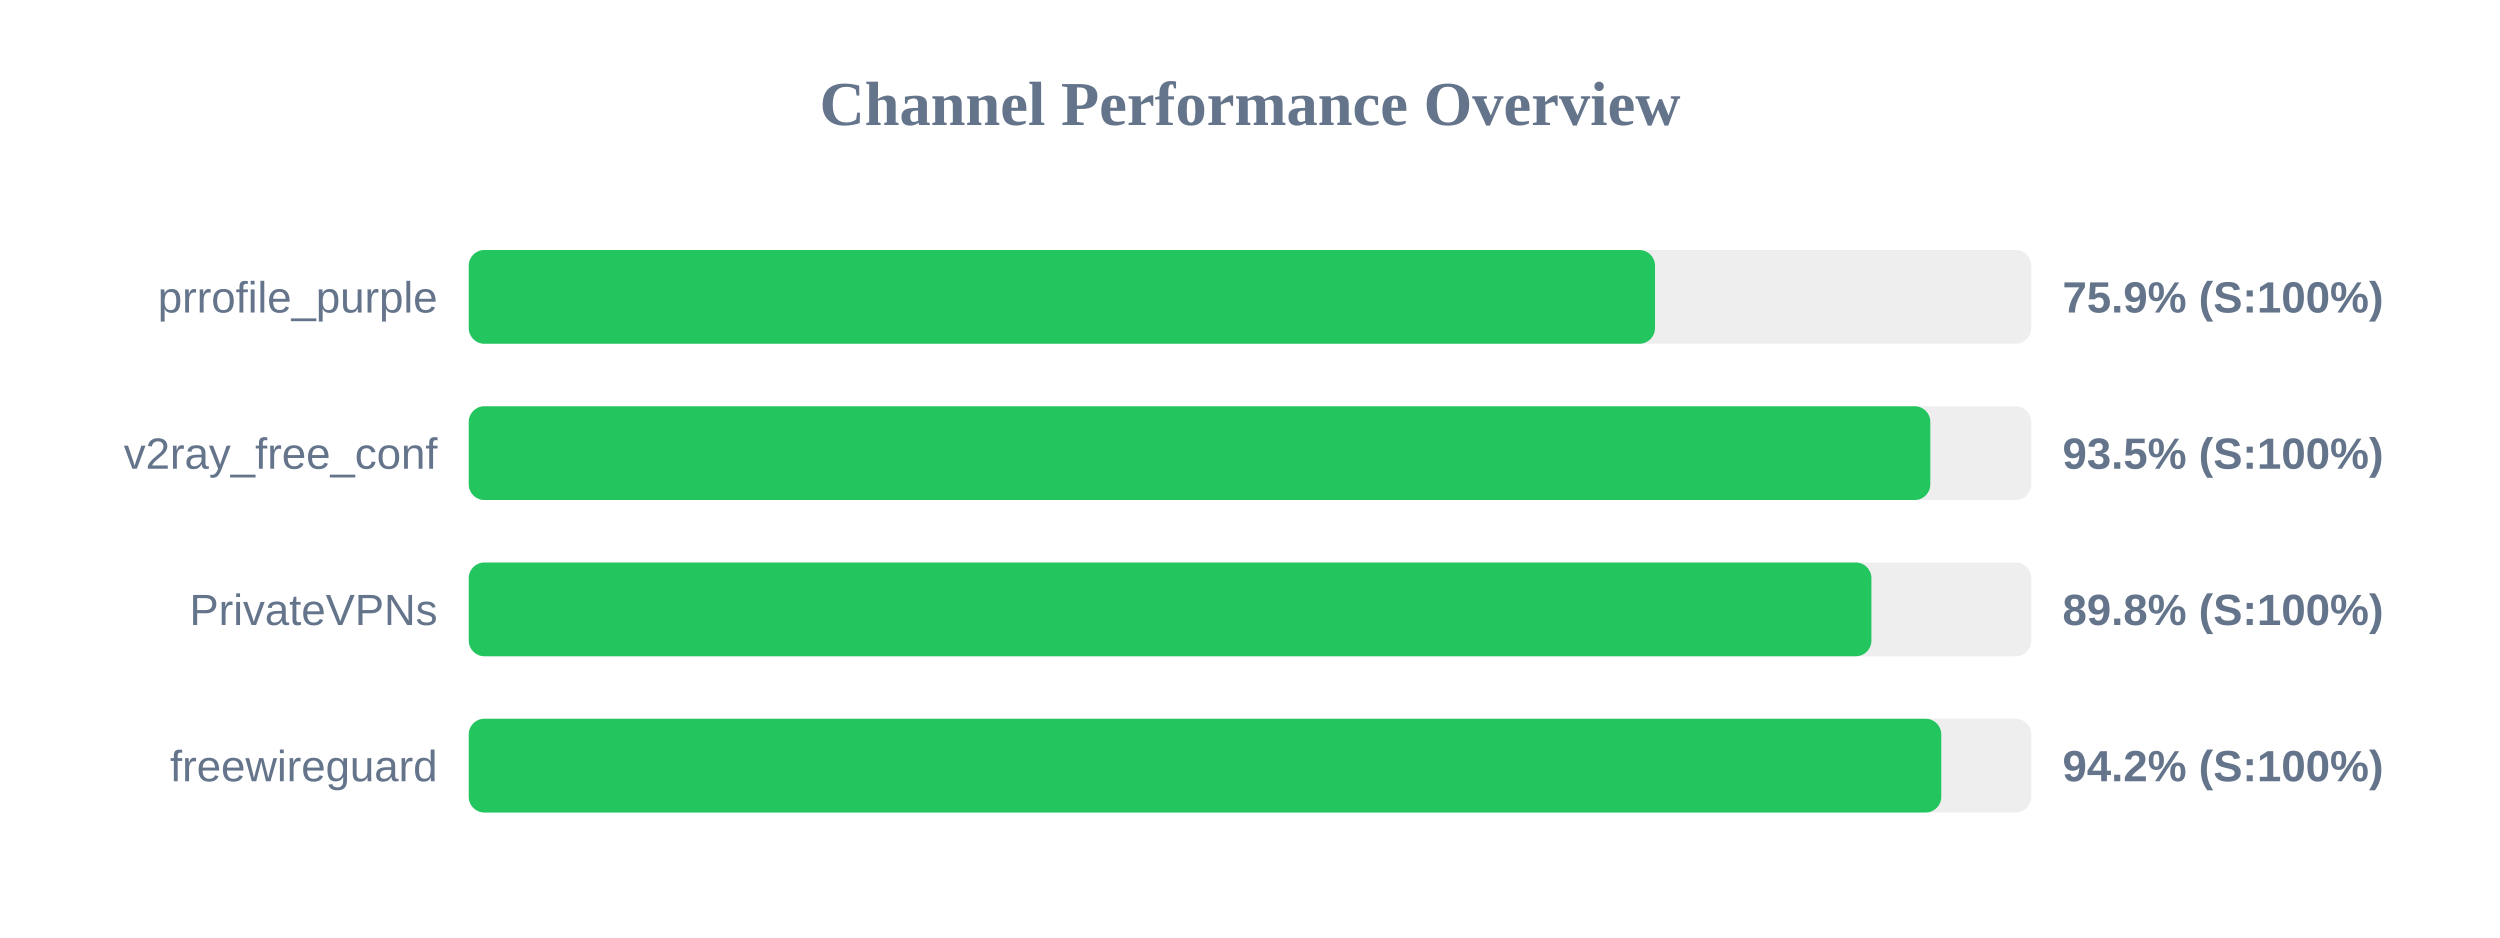
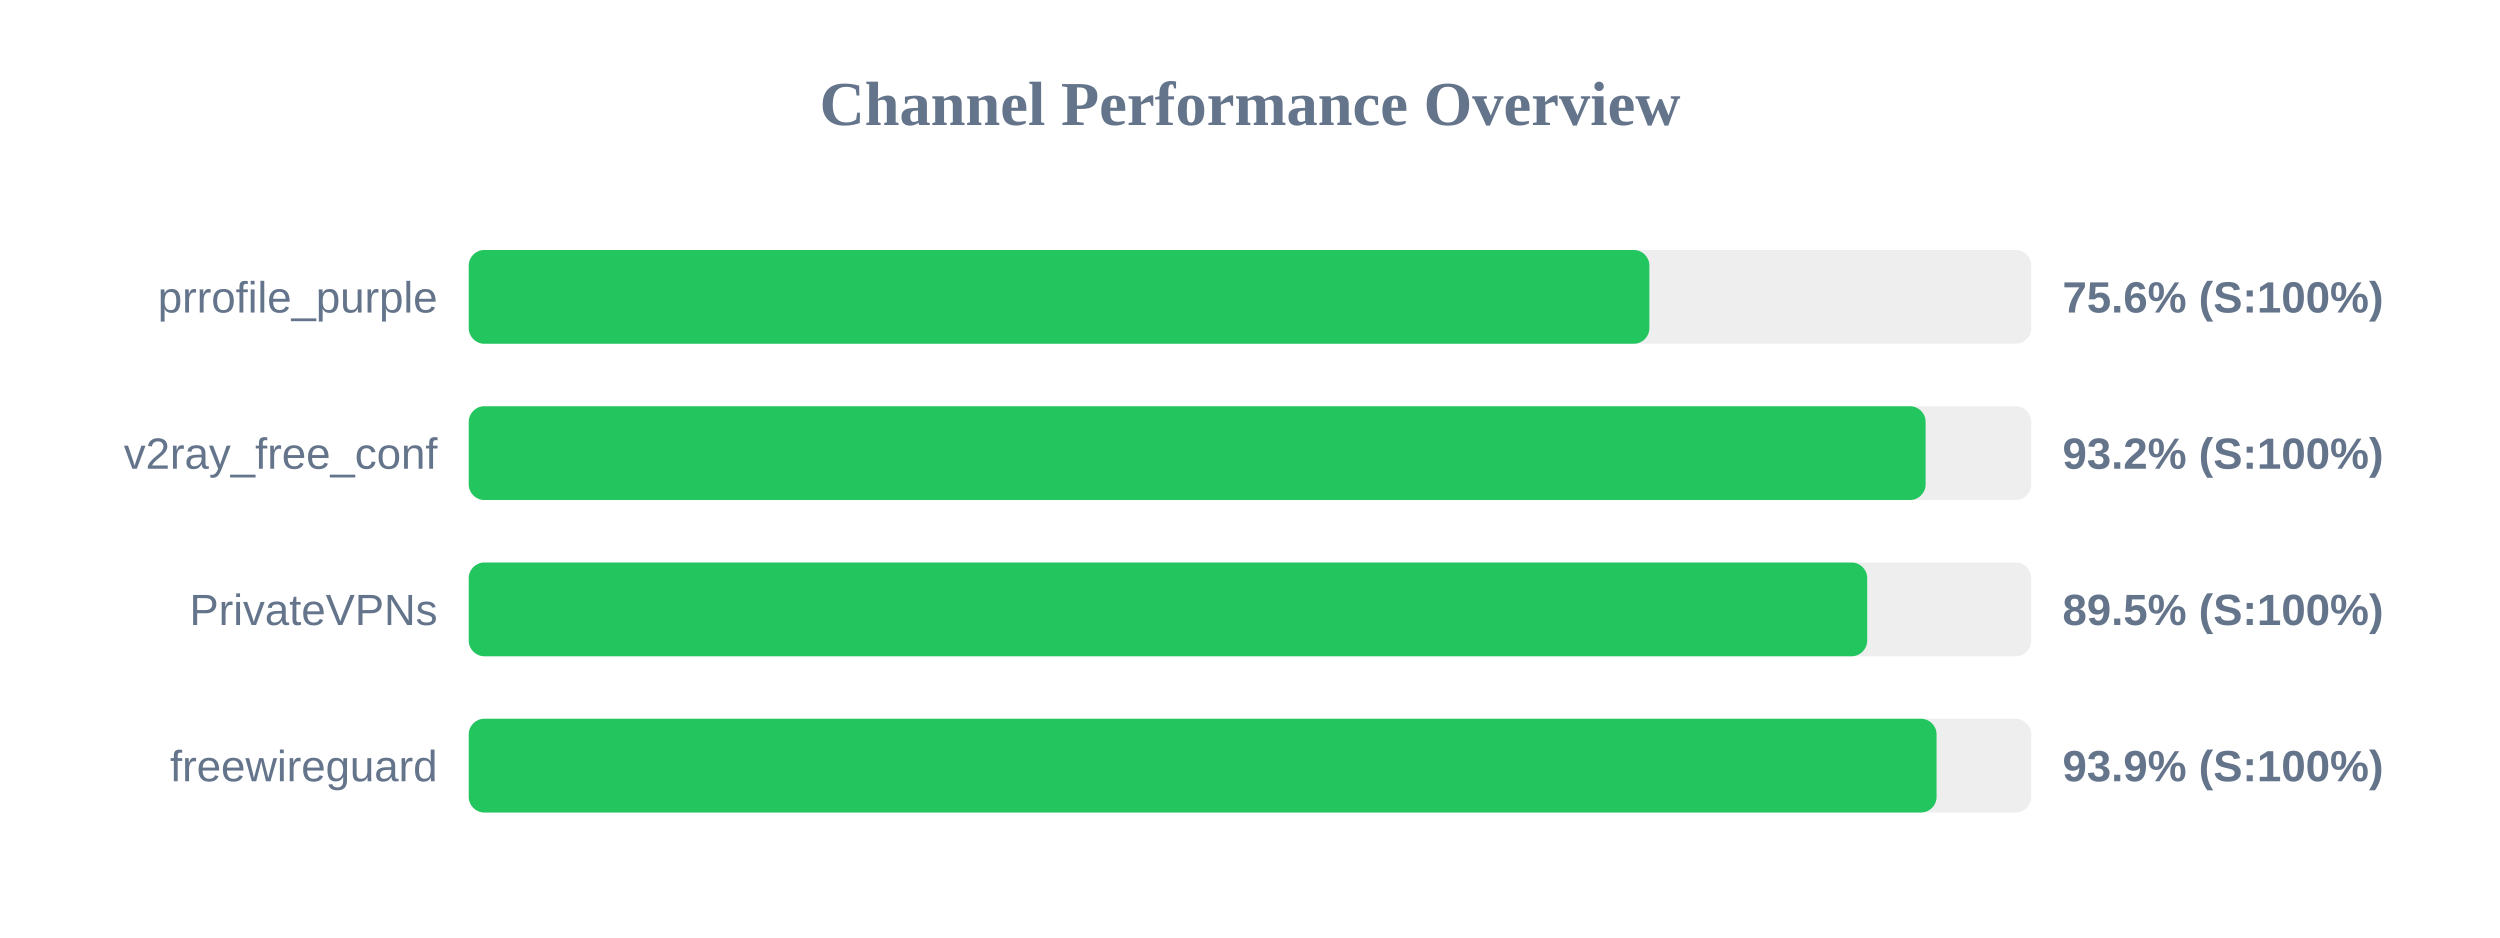
<svg xmlns="http://www.w3.org/2000/svg" width="800" height="300" version="1.1">
  <style>
        .row { font: 14px Arial; fill: #64748b; }
        .score { font: bold 14px Arial; fill: #64748b; }
    </style>
  <text x="400" y="40" text-anchor="middle" font-size="20px" font-weight="bold" fill="#64748b">Channel Performance Overview</text>
  <rect x="150" y="80" width="500" height="30" fill="#eee" rx="5" />
-   <rect x="150" y="80" width="379.6" height="30" fill="#22c55e" rx="5" />
+   <rect x="150" y="80" width="377.8" height="30" fill="#22c55e" rx="5" />
  <text x="140" y="100" text-anchor="end" class="row">prrofile_purple</text>
-   <text x="660" y="100" text-anchor="start" class="score">75.9% (S:100%)</text>
+   <text x="660" y="100" text-anchor="start" class="score">75.6% (S:100%)</text>
  <rect x="150" y="130" width="500" height="30" fill="#eee" rx="5" />
-   <rect x="150" y="130" width="467.7" height="30" fill="#22c55e" rx="5" />
+   <rect x="150" y="130" width="466.2" height="30" fill="#22c55e" rx="5" />
  <text x="140" y="150" text-anchor="end" class="row">v2ray_free_conf</text>
-   <text x="660" y="150" text-anchor="start" class="score">93.5% (S:100%)</text>
+   <text x="660" y="150" text-anchor="start" class="score">93.2% (S:100%)</text>
  <rect x="150" y="180" width="500" height="30" fill="#eee" rx="5" />
-   <rect x="150" y="180" width="448.85" height="30" fill="#22c55e" rx="5" />
+   <rect x="150" y="180" width="447.5" height="30" fill="#22c55e" rx="5" />
  <text x="140" y="200" text-anchor="end" class="row">PrivateVPNs</text>
-   <text x="660" y="200" text-anchor="start" class="score">89.8% (S:100%)</text>
+   <text x="660" y="200" text-anchor="start" class="score">89.5% (S:100%)</text>
  <rect x="150" y="230" width="500" height="30" fill="#eee" rx="5" />
-   <rect x="150" y="230" width="471.2" height="30" fill="#22c55e" rx="5" />
+   <rect x="150" y="230" width="469.7" height="30" fill="#22c55e" rx="5" />
  <text x="140" y="250" text-anchor="end" class="row">freewireguard</text>
-   <text x="660" y="250" text-anchor="start" class="score">94.2% (S:100%)</text>
+   <text x="660" y="250" text-anchor="start" class="score">93.9% (S:100%)</text>
</svg>
